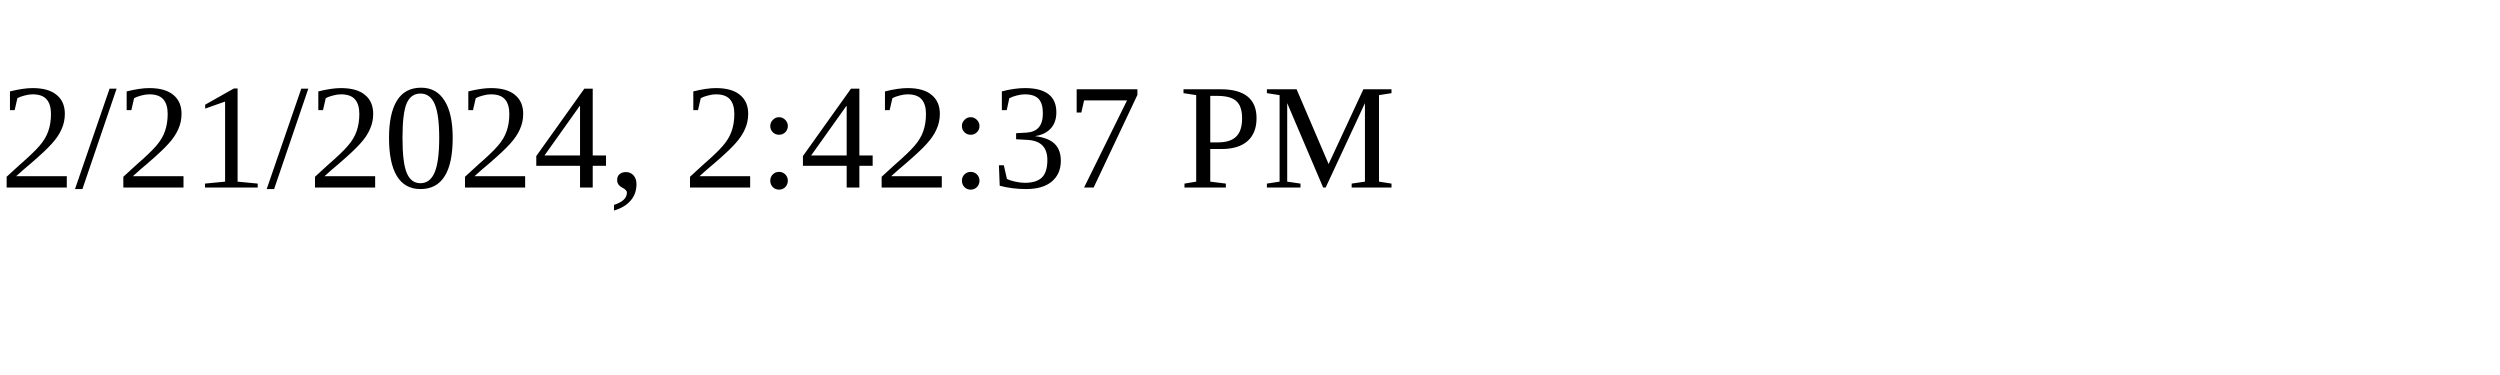
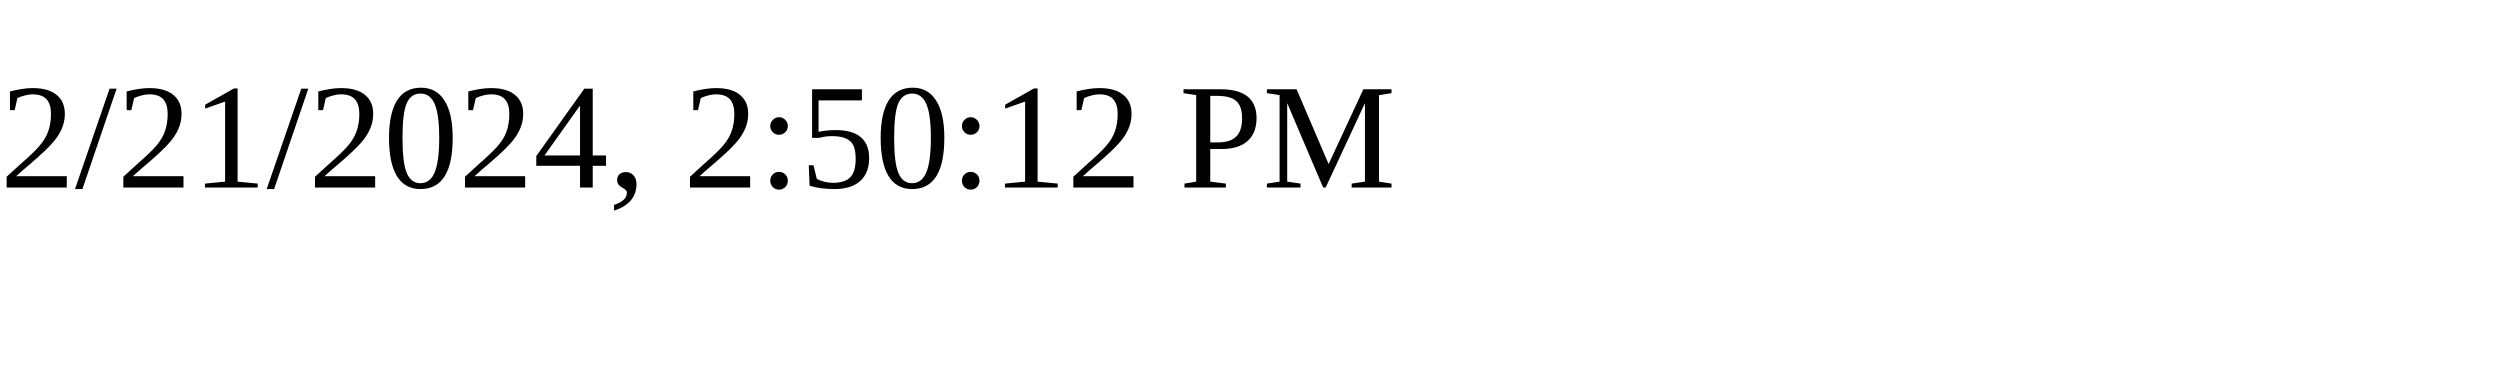
<svg xmlns="http://www.w3.org/2000/svg" height="30" width="200">
-   <text x="0" y="15">2/21/2024, 2:42:37 PM</text>
+   <text x="0" y="15">2/21/2024, 2:50:12 PM</text>
</svg>
